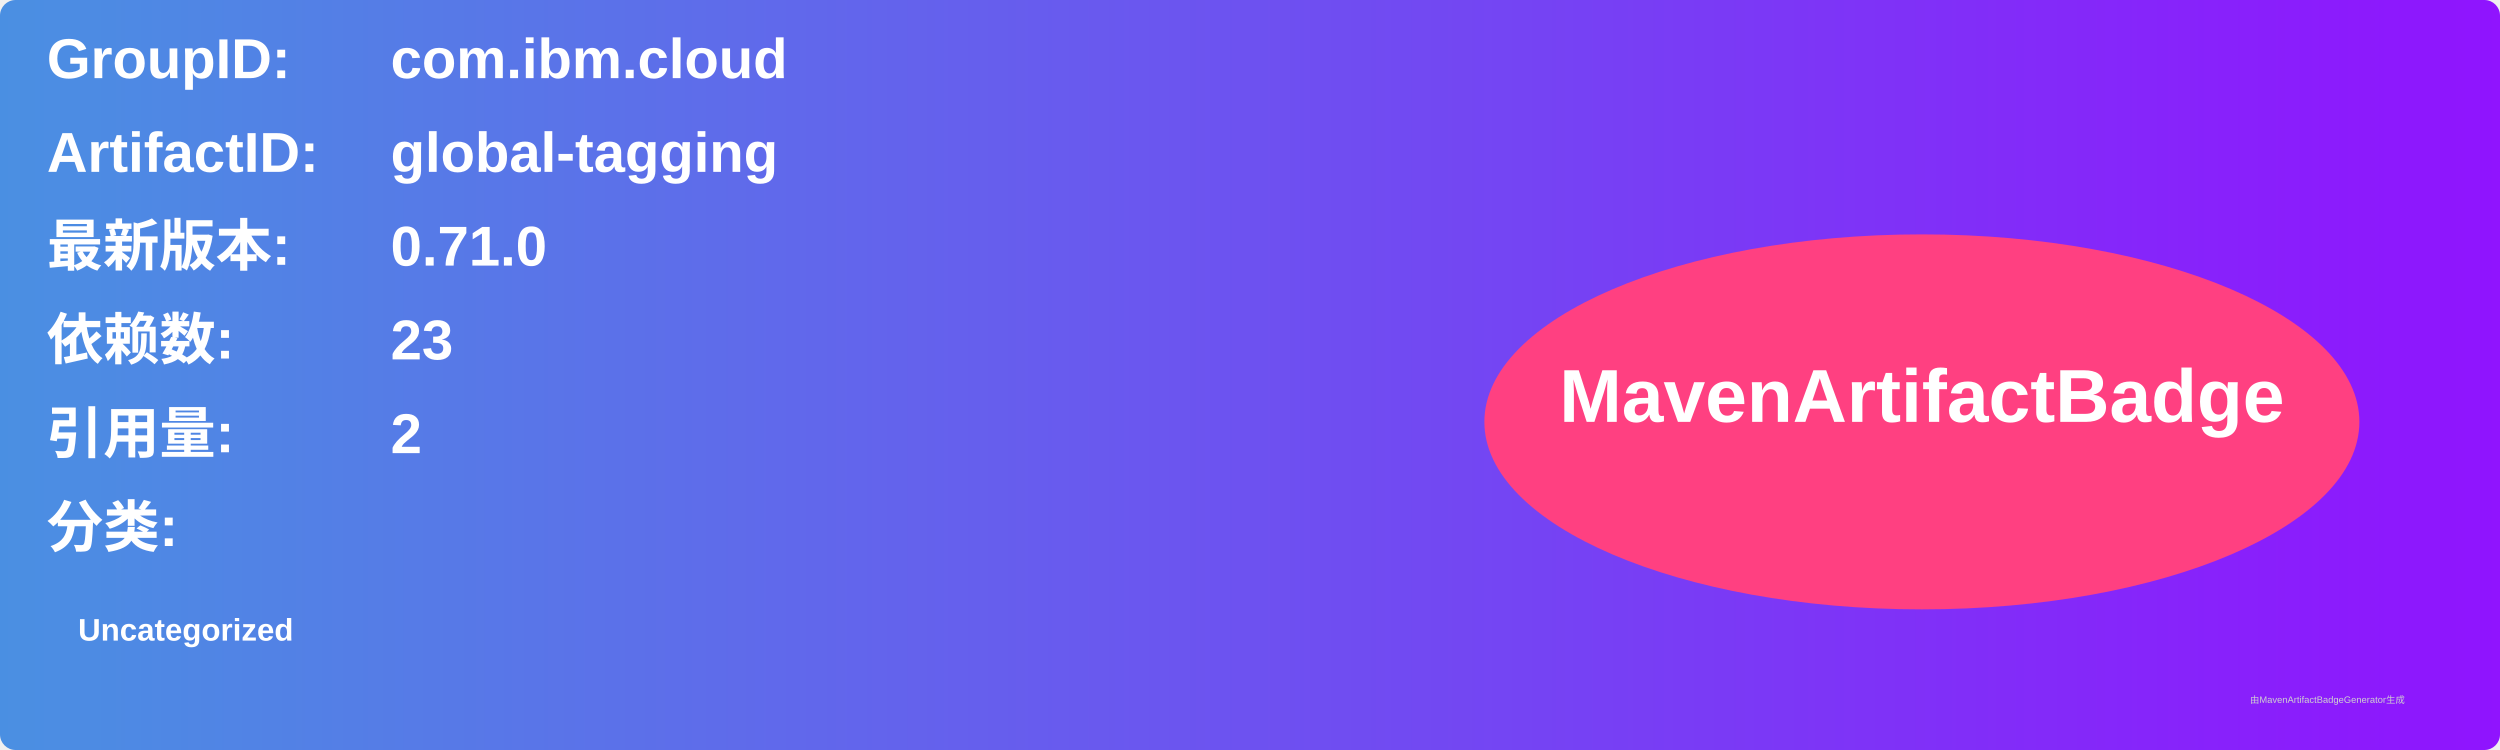
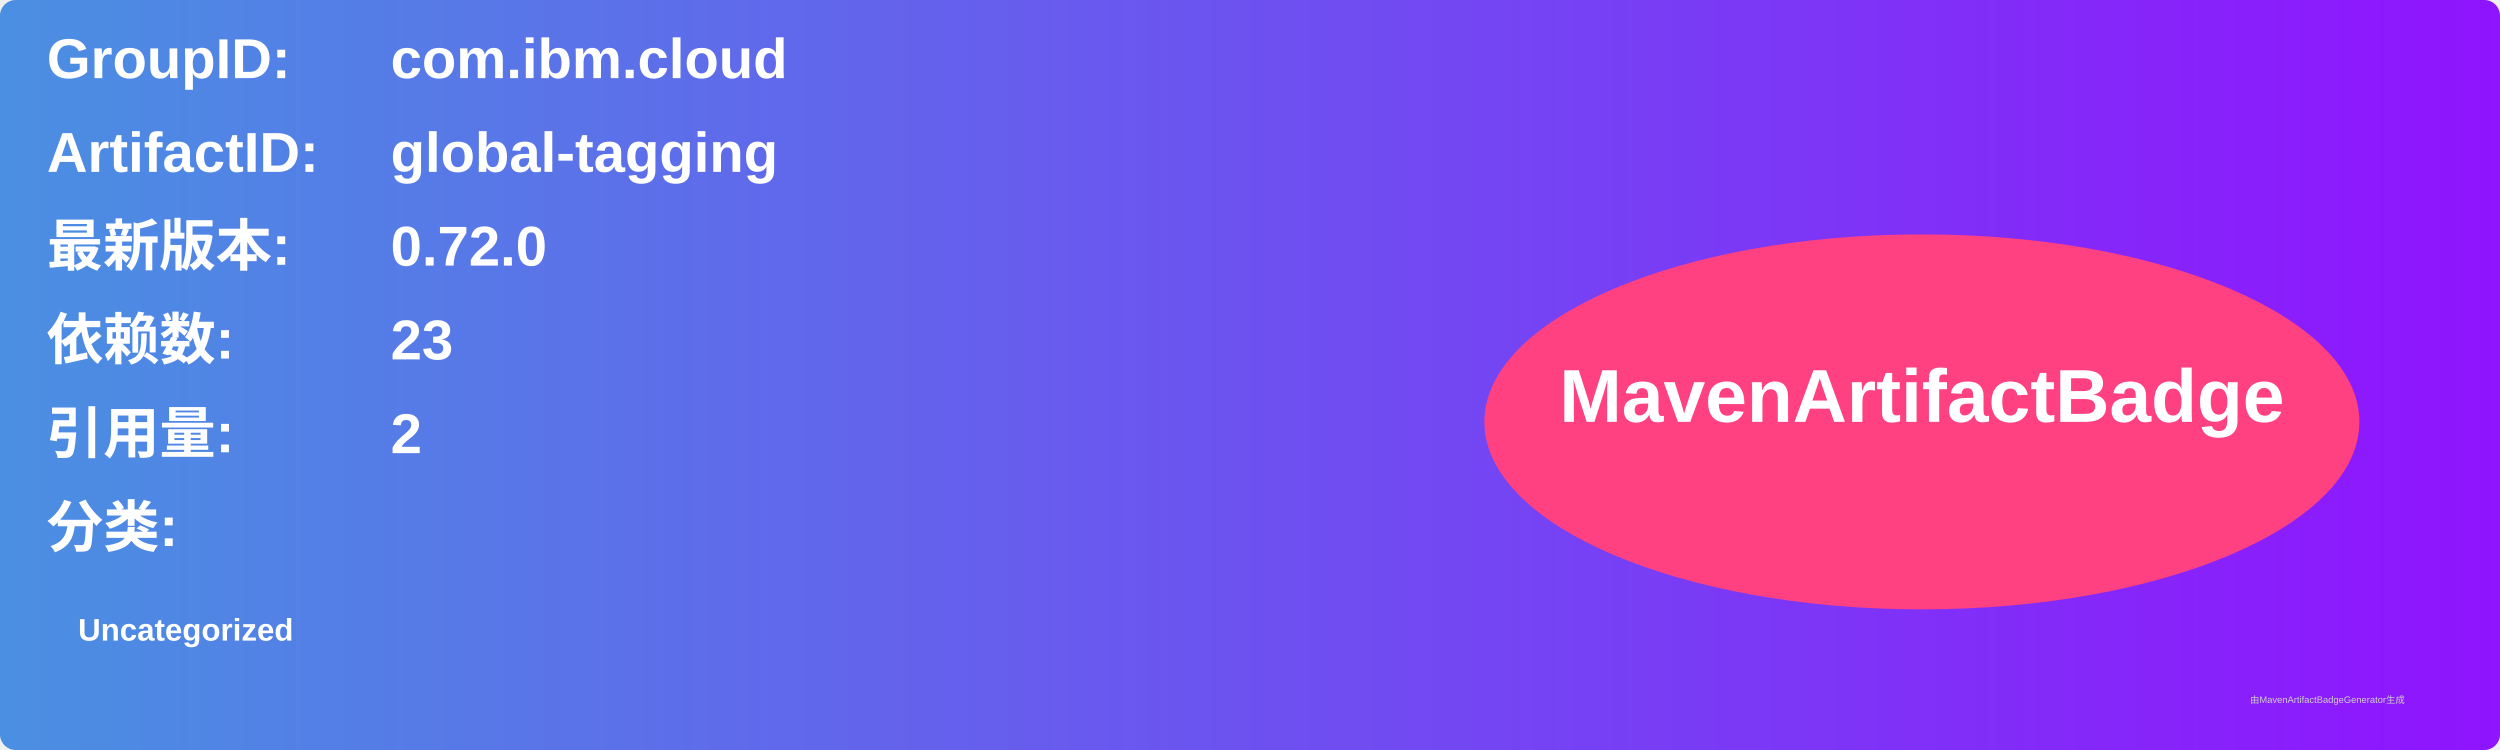
<svg xmlns="http://www.w3.org/2000/svg" width="800" height="240" viewBox="0 0 800 240">
  <linearGradient id="grad" x1="0%" y1="0%" x2="100%" y2="0%">
    <stop offset="0%" stop-color="#4a90e2" />
    <stop offset="100%" stop-color="#9013fe" />
  </linearGradient>
  <rect width="100%" height="100%" rx="5" ry="5" fill="url(#grad)" />
  <g transform="translate(15, 15)">
    <text x="0" y="10" font-family="Arial" font-size="18" fill="white" font-weight="bold" width="260">GroupID:</text>
    <text x="110" y="10" font-family="Arial" font-size="18" fill="white" font-weight="bold" width="460">com.ibm.cloud</text>
    <text x="0" y="40" font-family="Arial" font-size="18" fill="white" font-weight="bold" width="260">ArtifactID:</text>
    <text x="110" y="40" font-family="Arial" font-size="18" fill="white" font-weight="bold" width="460">global-tagging</text>
    <text x="0" y="70" font-family="Arial" font-size="18" fill="white" font-weight="bold">最新版本:</text>
    <text x="110" y="70" font-family="Arial" font-size="18" fill="white" font-weight="bold">
-       <tspan font-weight="bold">0.71.0</tspan>
+       <tspan font-weight="bold">0.72.0</tspan>
    </text>
    <text x="0" y="100" font-family="Arial" font-size="18" fill="white" font-weight="bold">依赖数: </text>
    <text x="110" y="100" font-family="Arial" font-size="18" fill="white">
      <tspan font-weight="bold">23</tspan>
    </text>
    <text x="0" y="130" font-family="Arial" font-size="18" fill="white" font-weight="bold">引用量: </text>
    <text x="110" y="130" font-family="Arial" font-size="18" fill="white">
      <tspan font-weight="bold">2</tspan>
    </text>
    <text x="0" y="160" font-family="Arial" font-size="18" fill="white" font-weight="bold">分类:</text>
    <text x="10" y="190" font-family="Arial" font-size="10" fill="white">
      <tspan font-weight="bold">Uncategorized</tspan>
    </text>
    <ellipse cx="600" cy="120" rx="140" ry="60" fill="#ff4081" />
    <text x="600" y="120" text-anchor="middle" font-family="Arial" font-size="24" fill="white" font-weight="bold">MavenArtifactBadge</text>
  </g>
  <text x="720" y="225" font-family="Arial" font-size="3" fill="#d0d0d0">由MavenArtifactBadgeGenerator生成</text>
</svg>
